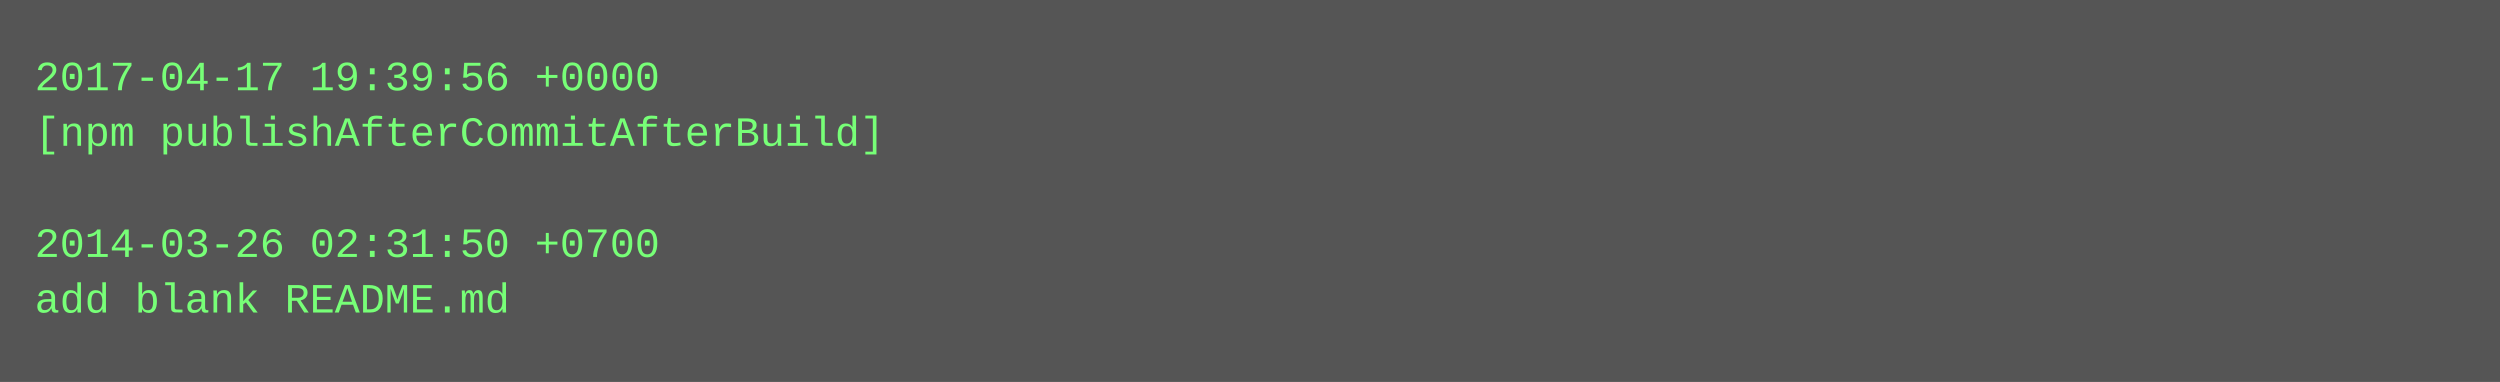
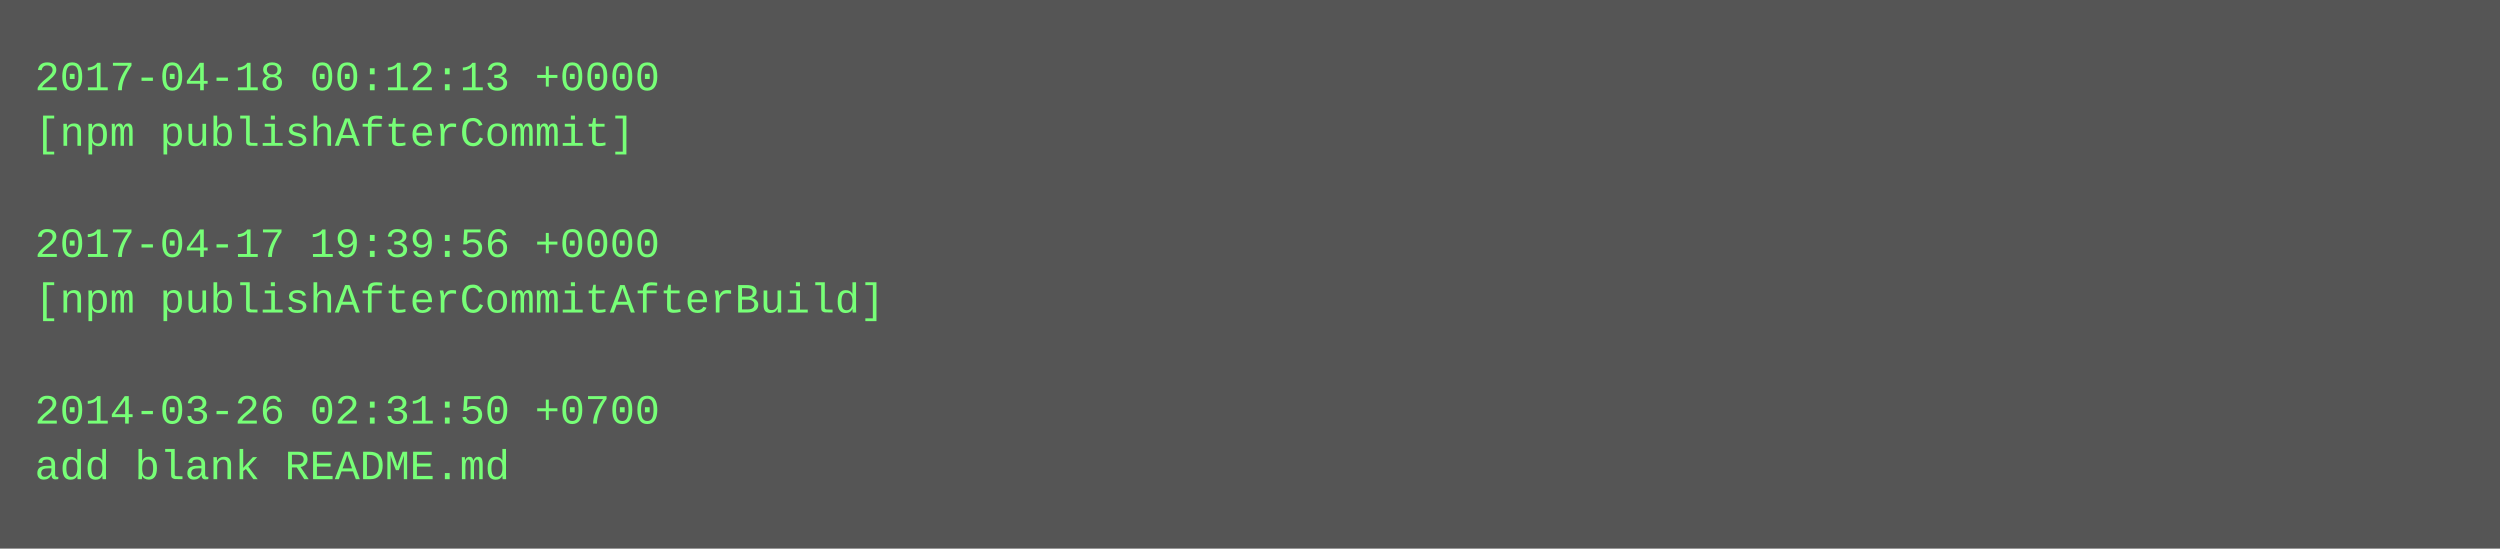
- <svg xmlns="http://www.w3.org/2000/svg" height="110" width="720">
-   <rect height="110" fill="#555" width="720" />
+ <svg xmlns="http://www.w3.org/2000/svg" height="158" width="720">
+   <rect height="158" fill="#555" width="720" />
  <text fill="#7f7" font-family="Courier New" font-size="12" xml:space="preserve">
-     <tspan x="10" y="26">2017-04-17 19:39:56 +0000</tspan>
-     <tspan x="10" y="42">[npm publishAfterCommitAfterBuild]</tspan>
+     <tspan x="10" y="26">2017-04-18 00:12:13 +0000</tspan>
+     <tspan x="10" y="42">[npm publishAfterCommit]</tspan>
    <tspan x="10" y="58" />
-     <tspan x="10" y="74">2014-03-26 02:31:50 +0700</tspan>
-     <tspan x="10" y="90">add blank README.md</tspan>
+     <tspan x="10" y="74">2017-04-17 19:39:56 +0000</tspan>
+     <tspan x="10" y="90">[npm publishAfterCommitAfterBuild]</tspan>
+     <tspan x="10" y="106" />
+     <tspan x="10" y="122">2014-03-26 02:31:50 +0700</tspan>
+     <tspan x="10" y="138">add blank README.md</tspan>
  </text>
</svg>
